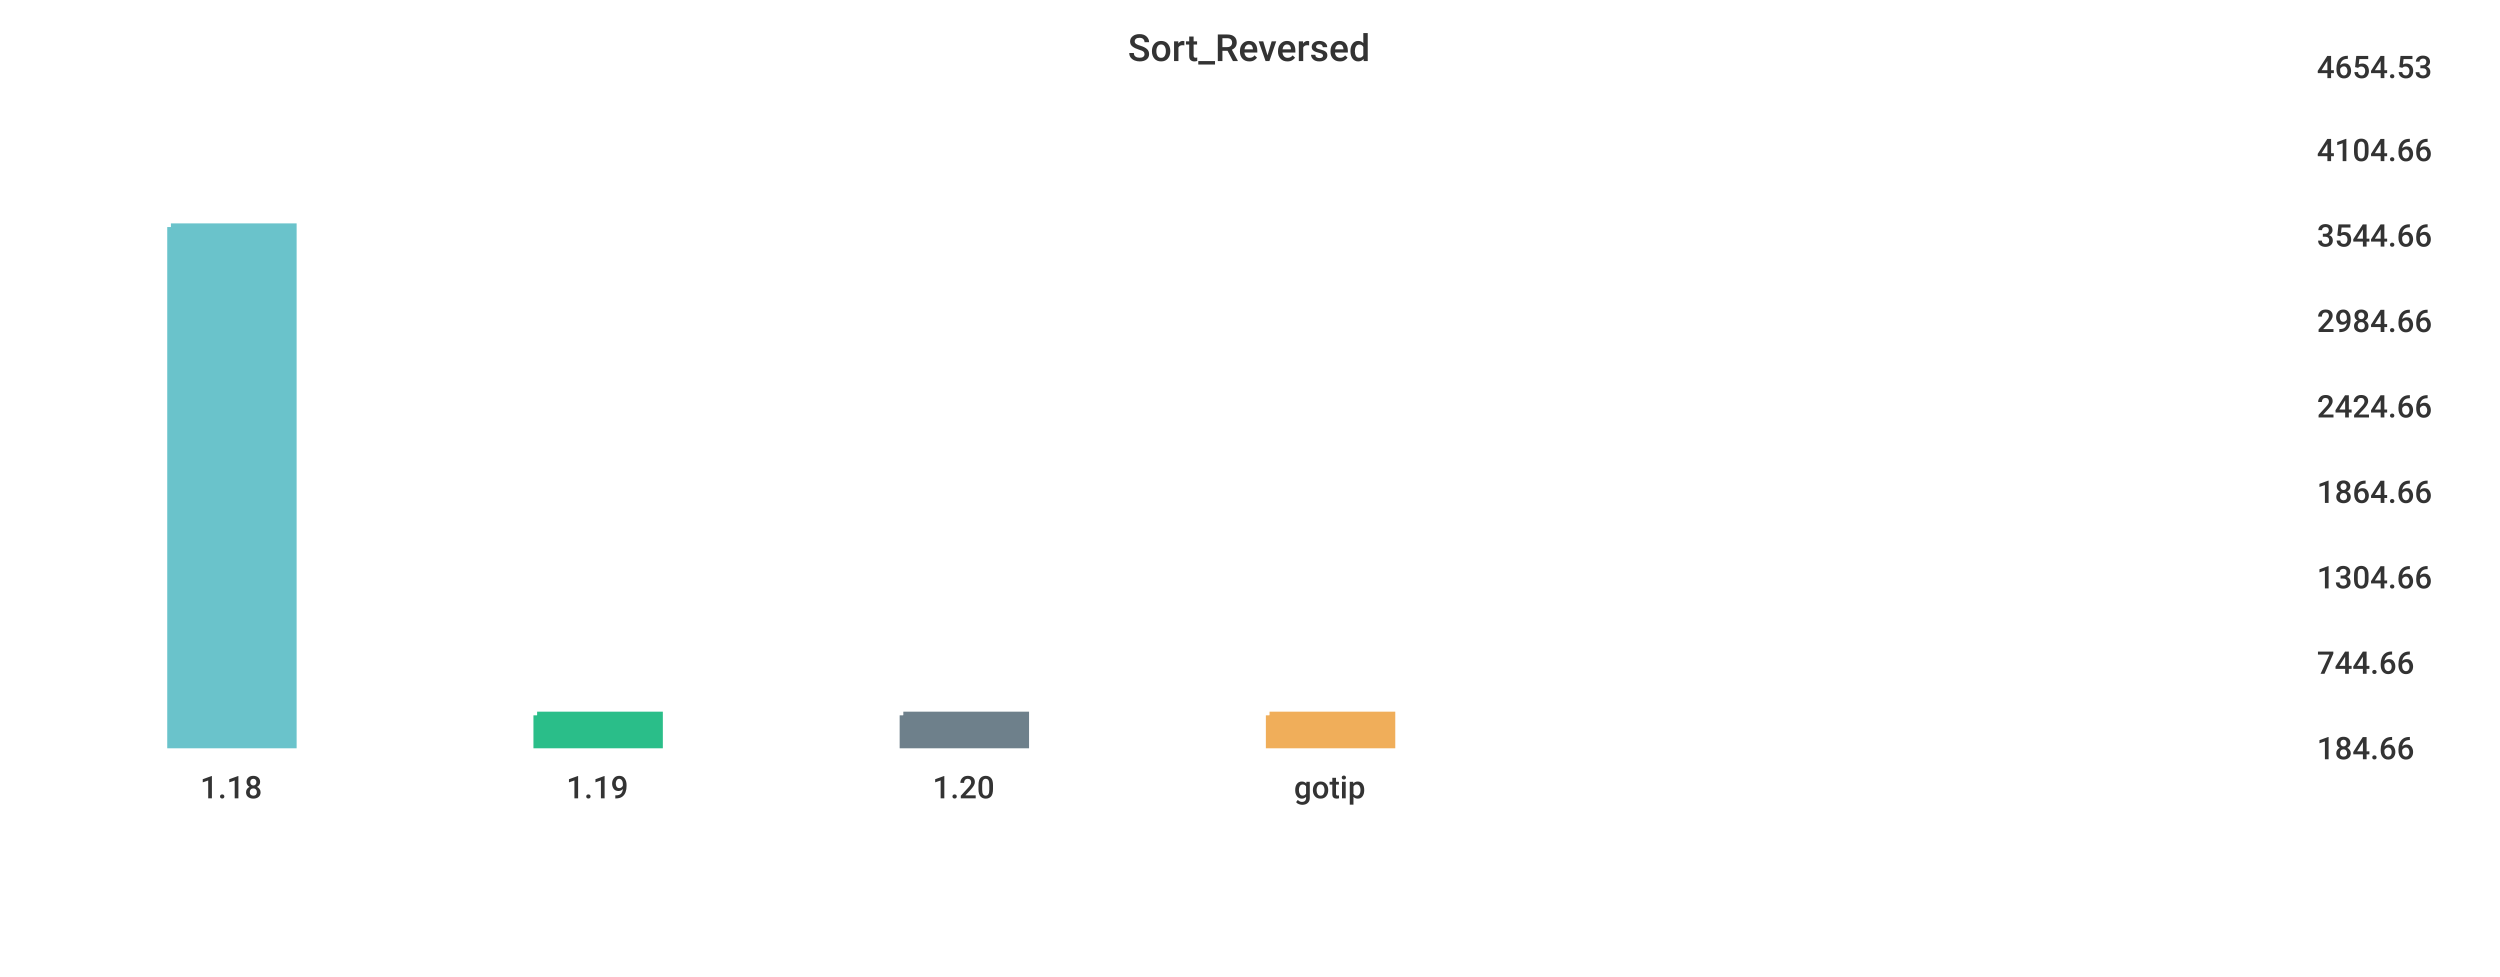
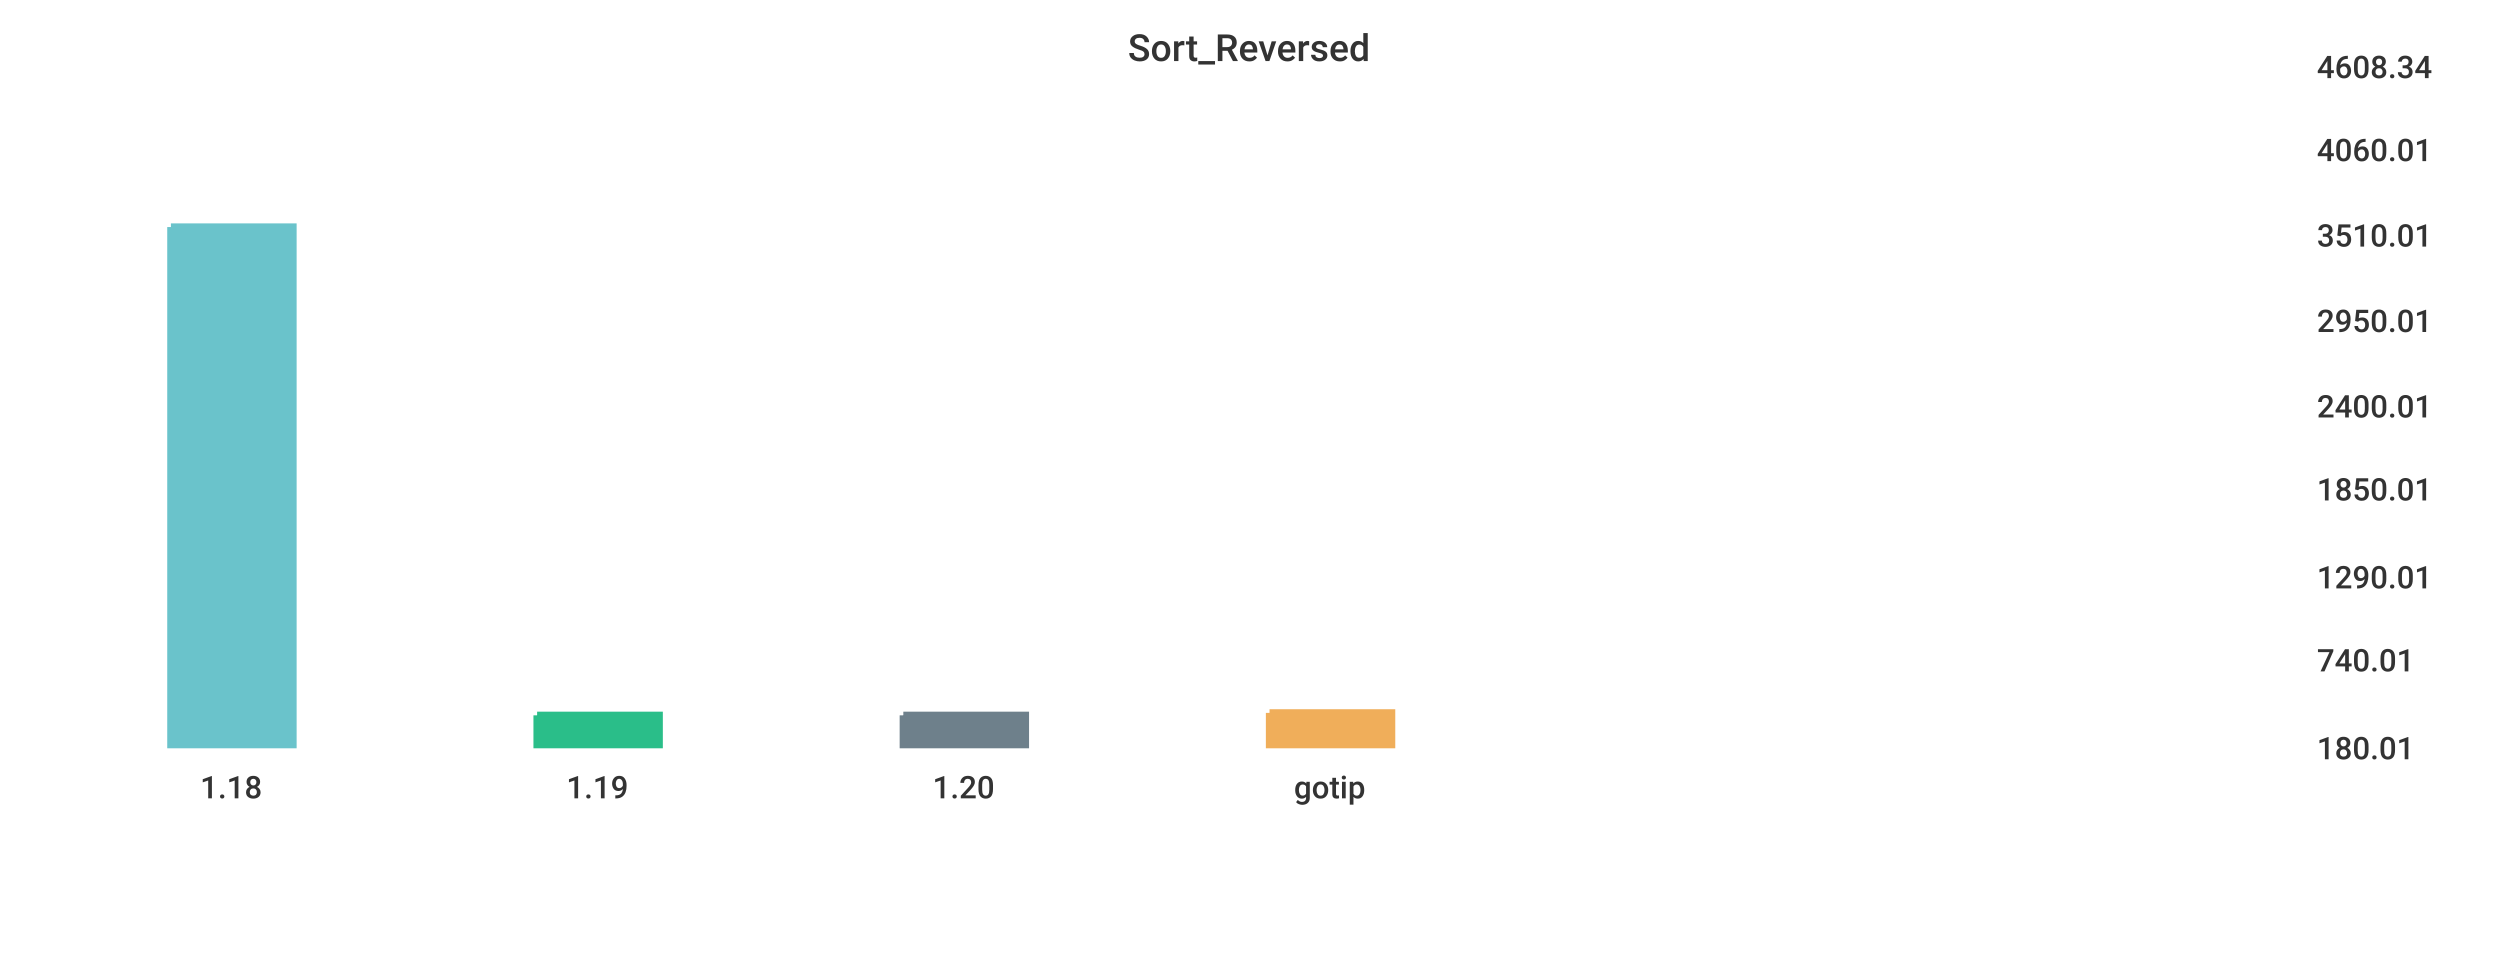
<svg xmlns="http://www.w3.org/2000/svg" width="1024" height="400">\n<path d="M 0 0 L 1024 0 L 1024 400 L 0 400 L 0 0" style="stroke-width:0;stroke:rgba(255,255,255,1.0);fill:rgba(255,255,255,1.0)" />
  <path d="M 20 26 L 934 26 L 934 305 L 20 305 L 20 26" style="stroke-width:0;stroke:rgba(255,255,255,1.0);fill:rgba(255,255,255,1.0)" />
  <path d="M 70 93 L 120 93 L 120 305 L 70 305 L 70 93" style="stroke-width:3;stroke:rgba(106,195,203,1.0);fill:rgba(106,195,203,1.0)" />
  <path d="M 220 293 L 270 293 L 270 305 L 220 305 L 220 293" style="stroke-width:3;stroke:rgba(42,190,137,1.0);fill:rgba(42,190,137,1.0)" />
  <path d="M 370 293 L 420 293 L 420 305 L 370 305 L 370 293" style="stroke-width:3;stroke:rgba(110,128,139,1.0);fill:rgba(110,128,139,1.0)" />
-   <path d="M 520 293 L 570 293 L 570 305 L 520 305 L 520 293" style="stroke-width:3;stroke:rgba(240,174,90,1.0);fill:rgba(240,174,90,1.0)" />
+   <path d="M 520 292 L 570 292 L 570 305 L 520 305 L 520 292" style="stroke-width:3;stroke:rgba(240,174,90,1.0);fill:rgba(240,174,90,1.0)" />
  <path d="M 20 305 L 934 305" style="stroke-width:0;stroke:rgba(51,51,51,1.0);fill:none" />
  <path d="M 20 305 L 20 310" style="stroke-width:0;stroke:rgba(51,51,51,1.0);fill:none" />
  <text x="82" y="327" style="stroke-width:0;stroke:none;fill:rgba(51,51,51,1.0);font-size:12.8px;font-family:'Roboto Medium',sans-serif">1.18</text>
  <path d="M 170 305 L 170 310" style="stroke-width:0;stroke:rgba(51,51,51,1.0);fill:none" />
  <text x="232" y="327" style="stroke-width:0;stroke:none;fill:rgba(51,51,51,1.0);font-size:12.8px;font-family:'Roboto Medium',sans-serif">1.19</text>
  <path d="M 320 305 L 320 310" style="stroke-width:0;stroke:rgba(51,51,51,1.0);fill:none" />
  <text x="382" y="327" style="stroke-width:0;stroke:none;fill:rgba(51,51,51,1.0);font-size:12.8px;font-family:'Roboto Medium',sans-serif">1.20</text>
  <path d="M 470 305 L 470 310" style="stroke-width:0;stroke:rgba(51,51,51,1.0);fill:none" />
  <text x="530" y="327" style="stroke-width:0;stroke:none;fill:rgba(51,51,51,1.0);font-size:12.8px;font-family:'Roboto Medium',sans-serif">gotip</text>
  <path d="M 934 26 L 934 305" style="stroke-width:0;stroke:rgba(51,51,51,1.0);fill:none" />
  <path d="M 934 305 L 939 305" style="stroke-width:0;stroke:rgba(51,51,51,1.0);fill:none" />
  <path d="M 934 305 L 939 305" style="stroke-width:0;stroke:rgba(51,51,51,1.0);fill:none" />
-   <text x="949" y="311" style="stroke-width:0;stroke:none;fill:rgba(51,51,51,1.0);font-size:12.8px;font-family:'Roboto Medium',sans-serif">184.66</text>
-   <path d="M 934 270 L 939 270" style="stroke-width:0;stroke:rgba(51,51,51,1.0);fill:none" />
-   <text x="949" y="276" style="stroke-width:0;stroke:none;fill:rgba(51,51,51,1.0);font-size:12.8px;font-family:'Roboto Medium',sans-serif">744.66</text>
+   <text x="949" y="311" style="stroke-width:0;stroke:none;fill:rgba(51,51,51,1.0);font-size:12.8px;font-family:'Roboto Medium',sans-serif">180.01</text>
+   <path d="M 934 269 L 939 269" style="stroke-width:0;stroke:rgba(51,51,51,1.0);fill:none" />
+   <text x="949" y="275" style="stroke-width:0;stroke:none;fill:rgba(51,51,51,1.0);font-size:12.8px;font-family:'Roboto Medium',sans-serif">740.01</text>
  <path d="M 934 235 L 939 235" style="stroke-width:0;stroke:rgba(51,51,51,1.0);fill:none" />
-   <text x="949" y="241" style="stroke-width:0;stroke:none;fill:rgba(51,51,51,1.0);font-size:12.8px;font-family:'Roboto Medium',sans-serif">1304.66</text>
-   <path d="M 934 200 L 939 200" style="stroke-width:0;stroke:rgba(51,51,51,1.0);fill:none" />
-   <text x="949" y="206" style="stroke-width:0;stroke:none;fill:rgba(51,51,51,1.0);font-size:12.8px;font-family:'Roboto Medium',sans-serif">1864.66</text>
+   <text x="949" y="241" style="stroke-width:0;stroke:none;fill:rgba(51,51,51,1.0);font-size:12.8px;font-family:'Roboto Medium',sans-serif">1290.01</text>
+   <path d="M 934 199 L 939 199" style="stroke-width:0;stroke:rgba(51,51,51,1.0);fill:none" />
+   <text x="949" y="205" style="stroke-width:0;stroke:none;fill:rgba(51,51,51,1.0);font-size:12.8px;font-family:'Roboto Medium',sans-serif">1850.01</text>
  <path d="M 934 165 L 939 165" style="stroke-width:0;stroke:rgba(51,51,51,1.0);fill:none" />
-   <text x="949" y="171" style="stroke-width:0;stroke:none;fill:rgba(51,51,51,1.0);font-size:12.8px;font-family:'Roboto Medium',sans-serif">2424.66</text>
+   <text x="949" y="171" style="stroke-width:0;stroke:none;fill:rgba(51,51,51,1.0);font-size:12.8px;font-family:'Roboto Medium',sans-serif">2400.01</text>
  <path d="M 934 130 L 939 130" style="stroke-width:0;stroke:rgba(51,51,51,1.0);fill:none" />
-   <text x="949" y="136" style="stroke-width:0;stroke:none;fill:rgba(51,51,51,1.0);font-size:12.8px;font-family:'Roboto Medium',sans-serif">2984.66</text>
+   <text x="949" y="136" style="stroke-width:0;stroke:none;fill:rgba(51,51,51,1.0);font-size:12.8px;font-family:'Roboto Medium',sans-serif">2950.01</text>
  <path d="M 934 95 L 939 95" style="stroke-width:0;stroke:rgba(51,51,51,1.0);fill:none" />
-   <text x="949" y="101" style="stroke-width:0;stroke:none;fill:rgba(51,51,51,1.0);font-size:12.8px;font-family:'Roboto Medium',sans-serif">3544.66</text>
+   <text x="949" y="101" style="stroke-width:0;stroke:none;fill:rgba(51,51,51,1.0);font-size:12.8px;font-family:'Roboto Medium',sans-serif">3510.01</text>
  <path d="M 934 60 L 939 60" style="stroke-width:0;stroke:rgba(51,51,51,1.0);fill:none" />
-   <text x="949" y="66" style="stroke-width:0;stroke:none;fill:rgba(51,51,51,1.0);font-size:12.8px;font-family:'Roboto Medium',sans-serif">4104.66</text>
+   <text x="949" y="66" style="stroke-width:0;stroke:none;fill:rgba(51,51,51,1.0);font-size:12.8px;font-family:'Roboto Medium',sans-serif">4060.01</text>
  <path d="M 934 26 L 939 26" style="stroke-width:0;stroke:rgba(51,51,51,1.0);fill:none" />
-   <text x="949" y="32" style="stroke-width:0;stroke:none;fill:rgba(51,51,51,1.0);font-size:12.8px;font-family:'Roboto Medium',sans-serif">4654.53</text>
+   <text x="949" y="32" style="stroke-width:0;stroke:none;fill:rgba(51,51,51,1.0);font-size:12.8px;font-family:'Roboto Medium',sans-serif">4608.34</text>
  <text x="462" y="25" style="stroke-width:0;stroke:none;fill:rgba(51,51,51,1.0);font-size:15.3px;font-family:'Roboto Medium',sans-serif">Sort_Reversed</text>
</svg>
